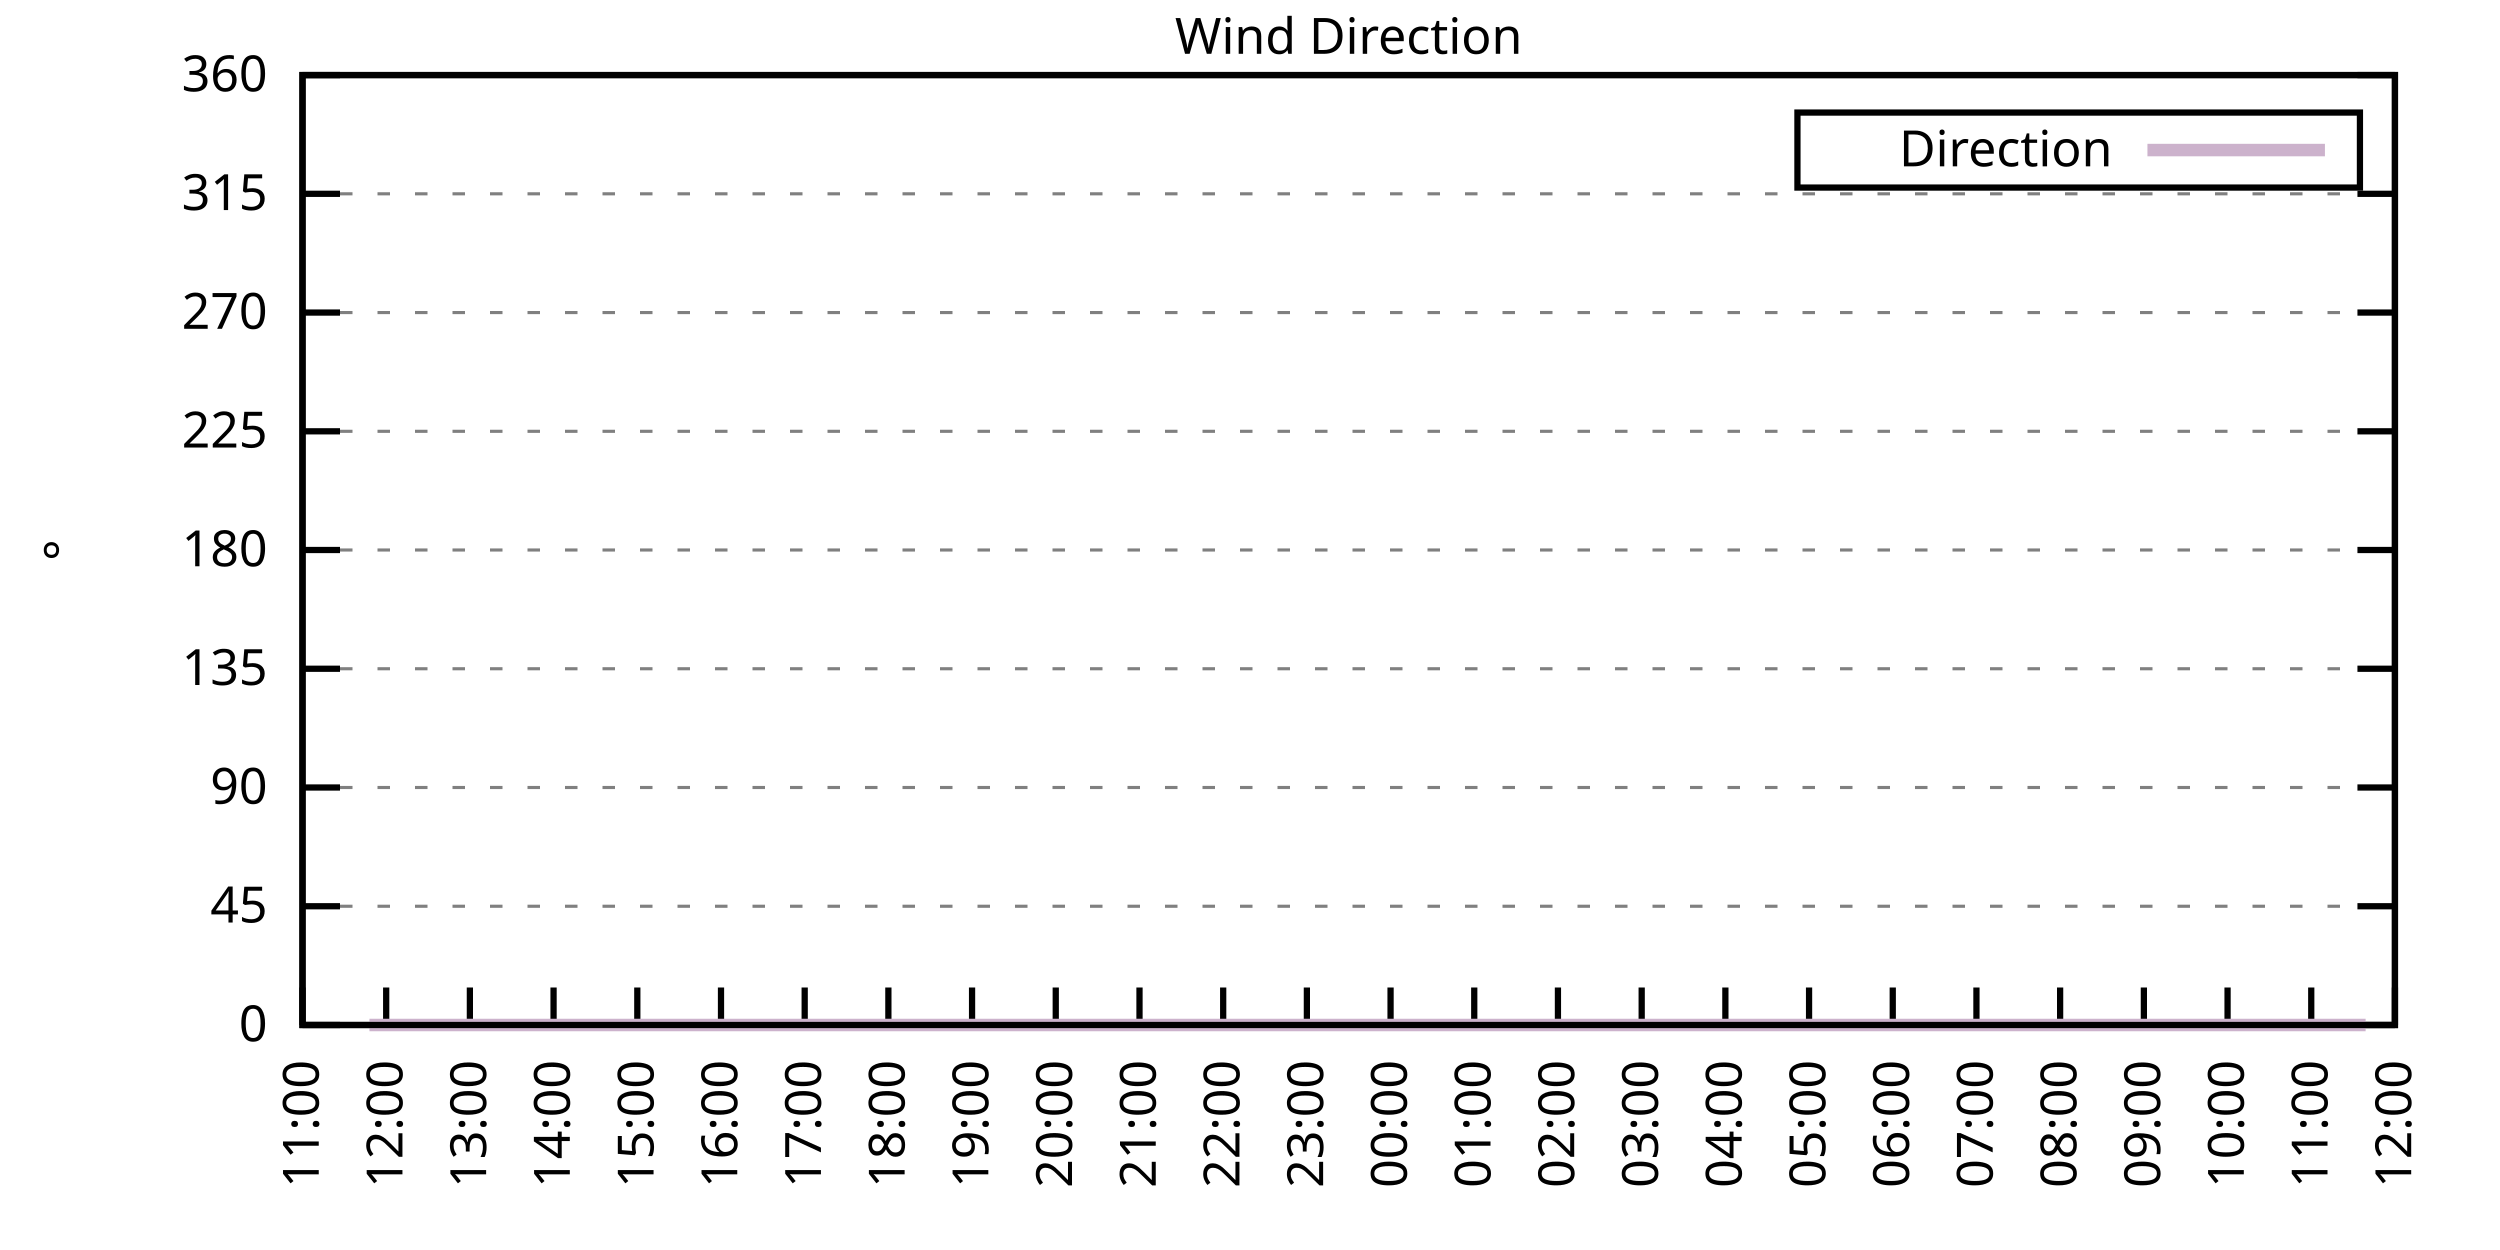
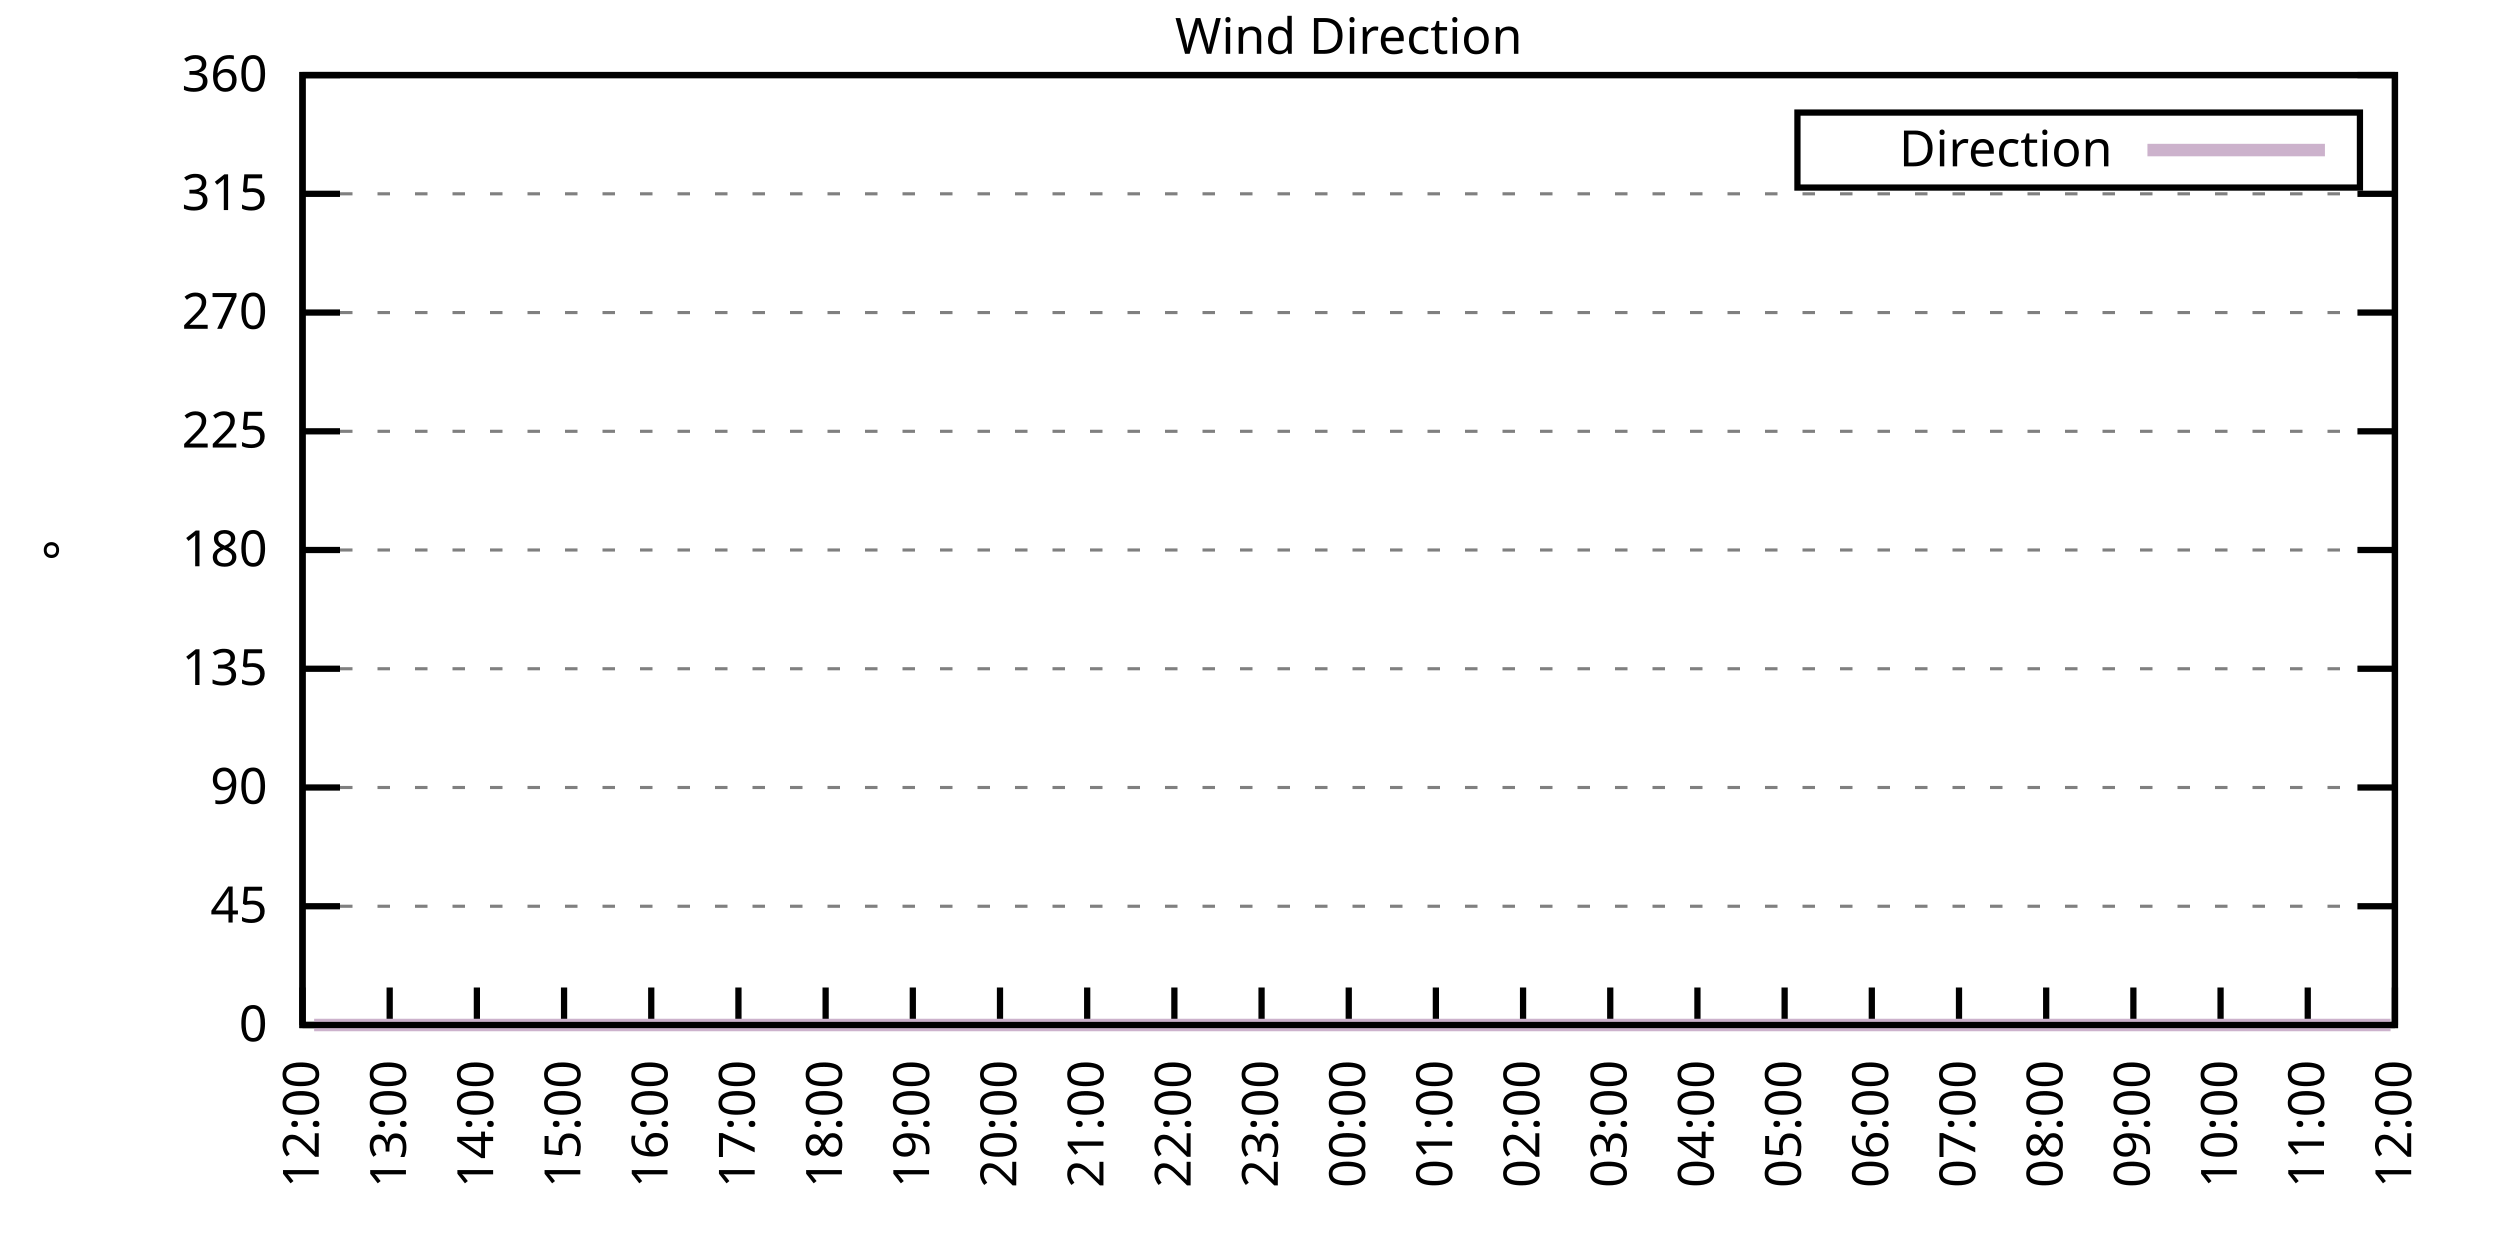
<svg xmlns="http://www.w3.org/2000/svg" xmlns:xlink="http://www.w3.org/1999/xlink" width="400" height="200" viewBox="0 0 400 200">
  <g id="gnuplot_canvas">
    <rect x="0" y="0" width="400" height="200" fill="none" />
    <defs>
      <circle id="gpDot" r="0.5" stroke-width="0.5" stroke="currentColor" />
      <path id="gpPt0" stroke-width="0.333" stroke="currentColor" d="M-1,0 h2 M0,-1 v2" />
      <path id="gpPt1" stroke-width="0.333" stroke="currentColor" d="M-1,-1 L1,1 M1,-1 L-1,1" />
      <path id="gpPt2" stroke-width="0.333" stroke="currentColor" d="M-1,0 L1,0 M0,-1 L0,1 M-1,-1 L1,1 M-1,1 L1,-1" />
      <rect id="gpPt3" stroke-width="0.333" stroke="currentColor" x="-1" y="-1" width="2" height="2" />
      <rect id="gpPt4" stroke-width="0.333" stroke="currentColor" fill="currentColor" x="-1" y="-1" width="2" height="2" />
      <circle id="gpPt5" stroke-width="0.333" stroke="currentColor" cx="0" cy="0" r="1" />
      <use xlink:href="#gpPt5" id="gpPt6" fill="currentColor" stroke="none" />
      <path id="gpPt7" stroke-width="0.333" stroke="currentColor" d="M0,-1.33 L-1.33,0.67 L1.33,0.67 z" />
      <use xlink:href="#gpPt7" id="gpPt8" fill="currentColor" stroke="none" />
      <use xlink:href="#gpPt7" id="gpPt9" stroke="currentColor" transform="rotate(180)" />
      <use xlink:href="#gpPt9" id="gpPt10" fill="currentColor" stroke="none" />
      <use xlink:href="#gpPt3" id="gpPt11" stroke="currentColor" transform="rotate(45)" />
      <use xlink:href="#gpPt11" id="gpPt12" fill="currentColor" stroke="none" />
      <path id="gpPt13" stroke-width="0.333" stroke="currentColor" d="M0,1.330 L1.265,0.411 L0.782,-1.067 L-0.782,-1.076 L-1.265,0.411 z" />
      <use xlink:href="#gpPt13" id="gpPt14" fill="currentColor" stroke="none" />
      <filter id="textbox" filterUnits="objectBoundingBox" x="0" y="0" height="1" width="1">
        <feFlood flood-color="white" flood-opacity="1" result="bgnd" />
        <feComposite in="SourceGraphic" in2="bgnd" operator="atop" />
      </filter>
      <filter id="greybox" filterUnits="objectBoundingBox" x="0" y="0" height="1" width="1">
        <feFlood flood-color="lightgrey" flood-opacity="1" result="grey" />
        <feComposite in="SourceGraphic" in2="grey" operator="atop" />
      </filter>
    </defs>
    <g fill="none" color="white" stroke="currentColor" stroke-width="1.00" stroke-linecap="butt" stroke-linejoin="miter">
</g>
    <g fill="none" color="black" stroke="currentColor" stroke-width="1.00" stroke-linecap="butt" stroke-linejoin="miter">
      <g stroke="none" shape-rendering="crispEdges">
        <polygon fill="rgb(255, 255, 255)" points="48.40,164.00 383.18,164.00 383.18,12.02 48.40,12.02 " />
      </g>
    </g>
    <g fill="none" color="black" stroke="currentColor" stroke-width="1.00" stroke-linecap="butt" stroke-linejoin="miter">
</g>
    <g fill="none" color="black" stroke="black" stroke-width="0.50" stroke-linecap="butt" stroke-linejoin="miter">
</g>
    <g fill="none" color="gray" stroke="currentColor" stroke-width="0.50" stroke-linecap="butt" stroke-linejoin="miter">
      <path stroke="gray" stroke-dasharray="2,4" class="gridline" d="M48.40,164.00 L383.19,164.00  " />
    </g>
    <g fill="none" color="gray" stroke="gray" stroke-width="1.00" stroke-linecap="butt" stroke-linejoin="miter">
</g>
    <g fill="none" color="black" stroke="currentColor" stroke-width="1.00" stroke-linecap="butt" stroke-linejoin="miter">
      <path stroke="black" d="M48.40,164.00 L54.40,164.00 M383.19,164.00 L377.19,164.00  " />
      <g transform="translate(42.80,166.60)" stroke="none" fill="black" font-family="Sans" font-size="8.00" text-anchor="end">
        <text>
          <tspan font-family="Sans"> 0</tspan>
        </text>
      </g>
    </g>
    <g fill="none" color="black" stroke="currentColor" stroke-width="1.00" stroke-linecap="butt" stroke-linejoin="miter">
</g>
    <g fill="none" color="black" stroke="black" stroke-width="0.50" stroke-linecap="butt" stroke-linejoin="miter">
</g>
    <g fill="none" color="gray" stroke="currentColor" stroke-width="0.50" stroke-linecap="butt" stroke-linejoin="miter">
      <path stroke="gray" stroke-dasharray="2,4" class="gridline" d="M48.40,145.00 L383.19,145.00  " />
    </g>
    <g fill="none" color="gray" stroke="gray" stroke-width="1.00" stroke-linecap="butt" stroke-linejoin="miter">
</g>
    <g fill="none" color="black" stroke="currentColor" stroke-width="1.00" stroke-linecap="butt" stroke-linejoin="miter">
      <path stroke="black" d="M48.40,145.00 L54.40,145.00 M383.19,145.00 L377.19,145.00  " />
      <g transform="translate(42.80,147.60)" stroke="none" fill="black" font-family="Sans" font-size="8.00" text-anchor="end">
        <text>
          <tspan font-family="Sans"> 45</tspan>
        </text>
      </g>
    </g>
    <g fill="none" color="black" stroke="currentColor" stroke-width="1.00" stroke-linecap="butt" stroke-linejoin="miter">
</g>
    <g fill="none" color="black" stroke="black" stroke-width="0.50" stroke-linecap="butt" stroke-linejoin="miter">
</g>
    <g fill="none" color="gray" stroke="currentColor" stroke-width="0.50" stroke-linecap="butt" stroke-linejoin="miter">
      <path stroke="gray" stroke-dasharray="2,4" class="gridline" d="M48.40,126.00 L383.19,126.00  " />
    </g>
    <g fill="none" color="gray" stroke="gray" stroke-width="1.00" stroke-linecap="butt" stroke-linejoin="miter">
</g>
    <g fill="none" color="black" stroke="currentColor" stroke-width="1.00" stroke-linecap="butt" stroke-linejoin="miter">
      <path stroke="black" d="M48.40,126.00 L54.40,126.00 M383.19,126.00 L377.19,126.00  " />
      <g transform="translate(42.80,128.60)" stroke="none" fill="black" font-family="Sans" font-size="8.00" text-anchor="end">
        <text>
          <tspan font-family="Sans"> 90</tspan>
        </text>
      </g>
    </g>
    <g fill="none" color="black" stroke="currentColor" stroke-width="1.00" stroke-linecap="butt" stroke-linejoin="miter">
</g>
    <g fill="none" color="black" stroke="black" stroke-width="0.50" stroke-linecap="butt" stroke-linejoin="miter">
</g>
    <g fill="none" color="gray" stroke="currentColor" stroke-width="0.50" stroke-linecap="butt" stroke-linejoin="miter">
      <path stroke="gray" stroke-dasharray="2,4" class="gridline" d="M48.40,107.00 L383.19,107.00  " />
    </g>
    <g fill="none" color="gray" stroke="gray" stroke-width="1.00" stroke-linecap="butt" stroke-linejoin="miter">
</g>
    <g fill="none" color="black" stroke="currentColor" stroke-width="1.00" stroke-linecap="butt" stroke-linejoin="miter">
      <path stroke="black" d="M48.40,107.00 L54.40,107.00 M383.19,107.00 L377.19,107.00  " />
      <g transform="translate(42.80,109.60)" stroke="none" fill="black" font-family="Sans" font-size="8.00" text-anchor="end">
        <text>
          <tspan font-family="Sans"> 135</tspan>
        </text>
      </g>
    </g>
    <g fill="none" color="black" stroke="currentColor" stroke-width="1.00" stroke-linecap="butt" stroke-linejoin="miter">
</g>
    <g fill="none" color="black" stroke="black" stroke-width="0.50" stroke-linecap="butt" stroke-linejoin="miter">
</g>
    <g fill="none" color="gray" stroke="currentColor" stroke-width="0.50" stroke-linecap="butt" stroke-linejoin="miter">
      <path stroke="gray" stroke-dasharray="2,4" class="gridline" d="M48.40,88.00 L383.19,88.00  " />
    </g>
    <g fill="none" color="gray" stroke="gray" stroke-width="1.00" stroke-linecap="butt" stroke-linejoin="miter">
</g>
    <g fill="none" color="black" stroke="currentColor" stroke-width="1.00" stroke-linecap="butt" stroke-linejoin="miter">
      <path stroke="black" d="M48.40,88.00 L54.40,88.00 M383.19,88.00 L377.19,88.00  " />
      <g transform="translate(42.80,90.60)" stroke="none" fill="black" font-family="Sans" font-size="8.00" text-anchor="end">
        <text>
          <tspan font-family="Sans"> 180</tspan>
        </text>
      </g>
    </g>
    <g fill="none" color="black" stroke="currentColor" stroke-width="1.00" stroke-linecap="butt" stroke-linejoin="miter">
</g>
    <g fill="none" color="black" stroke="black" stroke-width="0.50" stroke-linecap="butt" stroke-linejoin="miter">
</g>
    <g fill="none" color="gray" stroke="currentColor" stroke-width="0.50" stroke-linecap="butt" stroke-linejoin="miter">
      <path stroke="gray" stroke-dasharray="2,4" class="gridline" d="M48.40,69.01 L383.19,69.01  " />
    </g>
    <g fill="none" color="gray" stroke="gray" stroke-width="1.00" stroke-linecap="butt" stroke-linejoin="miter">
</g>
    <g fill="none" color="black" stroke="currentColor" stroke-width="1.00" stroke-linecap="butt" stroke-linejoin="miter">
      <path stroke="black" d="M48.40,69.01 L54.40,69.01 M383.19,69.01 L377.19,69.01  " />
      <g transform="translate(42.80,71.61)" stroke="none" fill="black" font-family="Sans" font-size="8.00" text-anchor="end">
        <text>
          <tspan font-family="Sans"> 225</tspan>
        </text>
      </g>
    </g>
    <g fill="none" color="black" stroke="currentColor" stroke-width="1.00" stroke-linecap="butt" stroke-linejoin="miter">
</g>
    <g fill="none" color="black" stroke="black" stroke-width="0.50" stroke-linecap="butt" stroke-linejoin="miter">
</g>
    <g fill="none" color="gray" stroke="currentColor" stroke-width="0.50" stroke-linecap="butt" stroke-linejoin="miter">
      <path stroke="gray" stroke-dasharray="2,4" class="gridline" d="M48.40,50.01 L383.19,50.01  " />
    </g>
    <g fill="none" color="gray" stroke="gray" stroke-width="1.00" stroke-linecap="butt" stroke-linejoin="miter">
</g>
    <g fill="none" color="black" stroke="currentColor" stroke-width="1.00" stroke-linecap="butt" stroke-linejoin="miter">
      <path stroke="black" d="M48.40,50.01 L54.40,50.01 M383.19,50.01 L377.19,50.01  " />
      <g transform="translate(42.80,52.61)" stroke="none" fill="black" font-family="Sans" font-size="8.00" text-anchor="end">
        <text>
          <tspan font-family="Sans"> 270</tspan>
        </text>
      </g>
    </g>
    <g fill="none" color="black" stroke="currentColor" stroke-width="1.00" stroke-linecap="butt" stroke-linejoin="miter">
</g>
    <g fill="none" color="black" stroke="black" stroke-width="0.50" stroke-linecap="butt" stroke-linejoin="miter">
</g>
    <g fill="none" color="gray" stroke="currentColor" stroke-width="0.50" stroke-linecap="butt" stroke-linejoin="miter">
      <path stroke="gray" stroke-dasharray="2,4" class="gridline" d="M48.40,31.01 L383.19,31.01  " />
    </g>
    <g fill="none" color="gray" stroke="gray" stroke-width="1.00" stroke-linecap="butt" stroke-linejoin="miter">
</g>
    <g fill="none" color="black" stroke="currentColor" stroke-width="1.00" stroke-linecap="butt" stroke-linejoin="miter">
      <path stroke="black" d="M48.40,31.01 L54.40,31.01 M383.19,31.01 L377.19,31.01  " />
      <g transform="translate(42.80,33.61)" stroke="none" fill="black" font-family="Sans" font-size="8.00" text-anchor="end">
        <text>
          <tspan font-family="Sans"> 315</tspan>
        </text>
      </g>
    </g>
    <g fill="none" color="black" stroke="currentColor" stroke-width="1.00" stroke-linecap="butt" stroke-linejoin="miter">
</g>
    <g fill="none" color="black" stroke="black" stroke-width="0.50" stroke-linecap="butt" stroke-linejoin="miter">
</g>
    <g fill="none" color="gray" stroke="currentColor" stroke-width="0.50" stroke-linecap="butt" stroke-linejoin="miter">
      <path stroke="gray" stroke-dasharray="2,4" class="gridline" d="M48.40,12.01 L383.19,12.01  " />
    </g>
    <g fill="none" color="gray" stroke="gray" stroke-width="1.00" stroke-linecap="butt" stroke-linejoin="miter">
</g>
    <g fill="none" color="black" stroke="currentColor" stroke-width="1.00" stroke-linecap="butt" stroke-linejoin="miter">
      <path stroke="black" d="M48.40,12.01 L54.40,12.01 M383.19,12.01 L377.19,12.01  " />
      <g transform="translate(42.80,14.61)" stroke="none" fill="black" font-family="Sans" font-size="8.00" text-anchor="end">
        <text>
          <tspan font-family="Sans"> 360</tspan>
        </text>
      </g>
    </g>
    <g fill="none" color="black" stroke="currentColor" stroke-width="1.00" stroke-linecap="butt" stroke-linejoin="miter">
      <path stroke="black" d="M48.40,164.00 L48.40,158.00  " />
      <g transform="translate(51.00,169.60) rotate(270.00)" stroke="none" fill="black" font-family="Sans" font-size="8.00" text-anchor="end">
        <text>
-           <tspan font-family="Sans">11:00</tspan>
-         </text>
-       </g>
-     </g>
-     <g fill="none" color="black" stroke="currentColor" stroke-width="1.00" stroke-linecap="butt" stroke-linejoin="miter">
-       <path stroke="black" d="M61.79,164.00 L61.79,158.00  " />
-       <g transform="translate(64.39,169.60) rotate(270.00)" stroke="none" fill="black" font-family="Sans" font-size="8.00" text-anchor="end">
-         <text>
          <tspan font-family="Sans">12:00</tspan>
        </text>
      </g>
    </g>
    <g fill="none" color="black" stroke="currentColor" stroke-width="1.00" stroke-linecap="butt" stroke-linejoin="miter">
-       <path stroke="black" d="M75.18,164.00 L75.18,158.00  " />
-       <g transform="translate(77.78,169.60) rotate(270.00)" stroke="none" fill="black" font-family="Sans" font-size="8.00" text-anchor="end">
+       <path stroke="black" d="M62.35,164.00 L62.35,158.00  " />
+       <g transform="translate(64.95,169.60) rotate(270.00)" stroke="none" fill="black" font-family="Sans" font-size="8.00" text-anchor="end">
        <text>
          <tspan font-family="Sans">13:00</tspan>
        </text>
      </g>
    </g>
    <g fill="none" color="black" stroke="currentColor" stroke-width="1.00" stroke-linecap="butt" stroke-linejoin="miter">
-       <path stroke="black" d="M88.57,164.00 L88.57,158.00  " />
-       <g transform="translate(91.17,169.60) rotate(270.00)" stroke="none" fill="black" font-family="Sans" font-size="8.00" text-anchor="end">
+       <path stroke="black" d="M76.30,164.00 L76.30,158.00  " />
+       <g transform="translate(78.90,169.60) rotate(270.00)" stroke="none" fill="black" font-family="Sans" font-size="8.00" text-anchor="end">
        <text>
          <tspan font-family="Sans">14:00</tspan>
        </text>
      </g>
    </g>
    <g fill="none" color="black" stroke="currentColor" stroke-width="1.00" stroke-linecap="butt" stroke-linejoin="miter">
-       <path stroke="black" d="M101.97,164.00 L101.97,158.00  " />
-       <g transform="translate(104.57,169.60) rotate(270.00)" stroke="none" fill="black" font-family="Sans" font-size="8.00" text-anchor="end">
+       <path stroke="black" d="M90.25,164.00 L90.25,158.00  " />
+       <g transform="translate(92.85,169.60) rotate(270.00)" stroke="none" fill="black" font-family="Sans" font-size="8.00" text-anchor="end">
        <text>
          <tspan font-family="Sans">15:00</tspan>
        </text>
      </g>
    </g>
    <g fill="none" color="black" stroke="currentColor" stroke-width="1.00" stroke-linecap="butt" stroke-linejoin="miter">
-       <path stroke="black" d="M115.36,164.00 L115.36,158.00  " />
-       <g transform="translate(117.96,169.60) rotate(270.00)" stroke="none" fill="black" font-family="Sans" font-size="8.00" text-anchor="end">
+       <path stroke="black" d="M104.20,164.00 L104.20,158.00  " />
+       <g transform="translate(106.80,169.60) rotate(270.00)" stroke="none" fill="black" font-family="Sans" font-size="8.00" text-anchor="end">
        <text>
          <tspan font-family="Sans">16:00</tspan>
        </text>
      </g>
    </g>
    <g fill="none" color="black" stroke="currentColor" stroke-width="1.00" stroke-linecap="butt" stroke-linejoin="miter">
-       <path stroke="black" d="M128.75,164.00 L128.75,158.00  " />
-       <g transform="translate(131.35,169.60) rotate(270.00)" stroke="none" fill="black" font-family="Sans" font-size="8.00" text-anchor="end">
+       <path stroke="black" d="M118.15,164.00 L118.15,158.00  " />
+       <g transform="translate(120.75,169.60) rotate(270.00)" stroke="none" fill="black" font-family="Sans" font-size="8.00" text-anchor="end">
        <text>
          <tspan font-family="Sans">17:00</tspan>
        </text>
      </g>
    </g>
    <g fill="none" color="black" stroke="currentColor" stroke-width="1.00" stroke-linecap="butt" stroke-linejoin="miter">
-       <path stroke="black" d="M142.14,164.00 L142.14,158.00  " />
-       <g transform="translate(144.74,169.60) rotate(270.00)" stroke="none" fill="black" font-family="Sans" font-size="8.00" text-anchor="end">
+       <path stroke="black" d="M132.10,164.00 L132.10,158.00  " />
+       <g transform="translate(134.70,169.60) rotate(270.00)" stroke="none" fill="black" font-family="Sans" font-size="8.00" text-anchor="end">
        <text>
          <tspan font-family="Sans">18:00</tspan>
        </text>
      </g>
    </g>
    <g fill="none" color="black" stroke="currentColor" stroke-width="1.00" stroke-linecap="butt" stroke-linejoin="miter">
-       <path stroke="black" d="M155.53,164.00 L155.53,158.00  " />
-       <g transform="translate(158.13,169.60) rotate(270.00)" stroke="none" fill="black" font-family="Sans" font-size="8.00" text-anchor="end">
+       <path stroke="black" d="M146.05,164.00 L146.05,158.00  " />
+       <g transform="translate(148.65,169.60) rotate(270.00)" stroke="none" fill="black" font-family="Sans" font-size="8.00" text-anchor="end">
        <text>
          <tspan font-family="Sans">19:00</tspan>
        </text>
      </g>
    </g>
    <g fill="none" color="black" stroke="currentColor" stroke-width="1.00" stroke-linecap="butt" stroke-linejoin="miter">
-       <path stroke="black" d="M168.92,164.00 L168.92,158.00  " />
-       <g transform="translate(171.52,169.60) rotate(270.00)" stroke="none" fill="black" font-family="Sans" font-size="8.00" text-anchor="end">
+       <path stroke="black" d="M160.00,164.00 L160.00,158.00  " />
+       <g transform="translate(162.60,169.60) rotate(270.00)" stroke="none" fill="black" font-family="Sans" font-size="8.00" text-anchor="end">
        <text>
          <tspan font-family="Sans">20:00</tspan>
        </text>
      </g>
    </g>
    <g fill="none" color="black" stroke="currentColor" stroke-width="1.00" stroke-linecap="butt" stroke-linejoin="miter">
-       <path stroke="black" d="M182.32,164.00 L182.32,158.00  " />
-       <g transform="translate(184.92,169.60) rotate(270.00)" stroke="none" fill="black" font-family="Sans" font-size="8.00" text-anchor="end">
+       <path stroke="black" d="M173.95,164.00 L173.95,158.00  " />
+       <g transform="translate(176.55,169.60) rotate(270.00)" stroke="none" fill="black" font-family="Sans" font-size="8.00" text-anchor="end">
        <text>
          <tspan font-family="Sans">21:00</tspan>
        </text>
      </g>
    </g>
    <g fill="none" color="black" stroke="currentColor" stroke-width="1.00" stroke-linecap="butt" stroke-linejoin="miter">
-       <path stroke="black" d="M195.71,164.00 L195.71,158.00  " />
-       <g transform="translate(198.31,169.60) rotate(270.00)" stroke="none" fill="black" font-family="Sans" font-size="8.00" text-anchor="end">
+       <path stroke="black" d="M187.90,164.00 L187.90,158.00  " />
+       <g transform="translate(190.50,169.60) rotate(270.00)" stroke="none" fill="black" font-family="Sans" font-size="8.00" text-anchor="end">
        <text>
          <tspan font-family="Sans">22:00</tspan>
        </text>
      </g>
    </g>
    <g fill="none" color="black" stroke="currentColor" stroke-width="1.00" stroke-linecap="butt" stroke-linejoin="miter">
-       <path stroke="black" d="M209.10,164.00 L209.10,158.00  " />
-       <g transform="translate(211.70,169.60) rotate(270.00)" stroke="none" fill="black" font-family="Sans" font-size="8.00" text-anchor="end">
+       <path stroke="black" d="M201.85,164.00 L201.85,158.00  " />
+       <g transform="translate(204.45,169.60) rotate(270.00)" stroke="none" fill="black" font-family="Sans" font-size="8.00" text-anchor="end">
        <text>
          <tspan font-family="Sans">23:00</tspan>
        </text>
      </g>
    </g>
    <g fill="none" color="black" stroke="currentColor" stroke-width="1.00" stroke-linecap="butt" stroke-linejoin="miter">
-       <path stroke="black" d="M222.49,164.00 L222.49,158.00  " />
-       <g transform="translate(225.09,169.60) rotate(270.00)" stroke="none" fill="black" font-family="Sans" font-size="8.00" text-anchor="end">
+       <path stroke="black" d="M215.80,164.00 L215.80,158.00  " />
+       <g transform="translate(218.40,169.60) rotate(270.00)" stroke="none" fill="black" font-family="Sans" font-size="8.00" text-anchor="end">
        <text>
          <tspan font-family="Sans">00:00</tspan>
        </text>
      </g>
    </g>
    <g fill="none" color="black" stroke="currentColor" stroke-width="1.00" stroke-linecap="butt" stroke-linejoin="miter">
-       <path stroke="black" d="M235.88,164.00 L235.88,158.00  " />
-       <g transform="translate(238.48,169.60) rotate(270.00)" stroke="none" fill="black" font-family="Sans" font-size="8.00" text-anchor="end">
+       <path stroke="black" d="M229.74,164.00 L229.74,158.00  " />
+       <g transform="translate(232.34,169.60) rotate(270.00)" stroke="none" fill="black" font-family="Sans" font-size="8.00" text-anchor="end">
        <text>
          <tspan font-family="Sans">01:00</tspan>
        </text>
      </g>
    </g>
    <g fill="none" color="black" stroke="currentColor" stroke-width="1.00" stroke-linecap="butt" stroke-linejoin="miter">
-       <path stroke="black" d="M249.27,164.00 L249.27,158.00  " />
-       <g transform="translate(251.87,169.60) rotate(270.00)" stroke="none" fill="black" font-family="Sans" font-size="8.00" text-anchor="end">
+       <path stroke="black" d="M243.69,164.00 L243.69,158.00  " />
+       <g transform="translate(246.29,169.60) rotate(270.00)" stroke="none" fill="black" font-family="Sans" font-size="8.00" text-anchor="end">
        <text>
          <tspan font-family="Sans">02:00</tspan>
        </text>
      </g>
    </g>
    <g fill="none" color="black" stroke="currentColor" stroke-width="1.00" stroke-linecap="butt" stroke-linejoin="miter">
-       <path stroke="black" d="M262.67,164.00 L262.67,158.00  " />
-       <g transform="translate(265.27,169.60) rotate(270.00)" stroke="none" fill="black" font-family="Sans" font-size="8.00" text-anchor="end">
+       <path stroke="black" d="M257.64,164.00 L257.64,158.00  " />
+       <g transform="translate(260.24,169.60) rotate(270.00)" stroke="none" fill="black" font-family="Sans" font-size="8.00" text-anchor="end">
        <text>
          <tspan font-family="Sans">03:00</tspan>
        </text>
      </g>
    </g>
    <g fill="none" color="black" stroke="currentColor" stroke-width="1.00" stroke-linecap="butt" stroke-linejoin="miter">
-       <path stroke="black" d="M276.06,164.00 L276.06,158.00  " />
-       <g transform="translate(278.66,169.60) rotate(270.00)" stroke="none" fill="black" font-family="Sans" font-size="8.00" text-anchor="end">
+       <path stroke="black" d="M271.59,164.00 L271.59,158.00  " />
+       <g transform="translate(274.19,169.60) rotate(270.00)" stroke="none" fill="black" font-family="Sans" font-size="8.00" text-anchor="end">
        <text>
          <tspan font-family="Sans">04:00</tspan>
        </text>
      </g>
    </g>
    <g fill="none" color="black" stroke="currentColor" stroke-width="1.00" stroke-linecap="butt" stroke-linejoin="miter">
-       <path stroke="black" d="M289.45,164.00 L289.45,158.00  " />
-       <g transform="translate(292.05,169.60) rotate(270.00)" stroke="none" fill="black" font-family="Sans" font-size="8.00" text-anchor="end">
+       <path stroke="black" d="M285.54,164.00 L285.54,158.00  " />
+       <g transform="translate(288.14,169.60) rotate(270.00)" stroke="none" fill="black" font-family="Sans" font-size="8.00" text-anchor="end">
        <text>
          <tspan font-family="Sans">05:00</tspan>
        </text>
      </g>
    </g>
    <g fill="none" color="black" stroke="currentColor" stroke-width="1.00" stroke-linecap="butt" stroke-linejoin="miter">
-       <path stroke="black" d="M302.84,164.00 L302.84,158.00  " />
-       <g transform="translate(305.44,169.60) rotate(270.00)" stroke="none" fill="black" font-family="Sans" font-size="8.00" text-anchor="end">
+       <path stroke="black" d="M299.49,164.00 L299.49,158.00  " />
+       <g transform="translate(302.09,169.60) rotate(270.00)" stroke="none" fill="black" font-family="Sans" font-size="8.00" text-anchor="end">
        <text>
          <tspan font-family="Sans">06:00</tspan>
        </text>
      </g>
    </g>
    <g fill="none" color="black" stroke="currentColor" stroke-width="1.00" stroke-linecap="butt" stroke-linejoin="miter">
-       <path stroke="black" d="M316.23,164.00 L316.23,158.00  " />
-       <g transform="translate(318.83,169.60) rotate(270.00)" stroke="none" fill="black" font-family="Sans" font-size="8.00" text-anchor="end">
+       <path stroke="black" d="M313.44,164.00 L313.44,158.00  " />
+       <g transform="translate(316.04,169.60) rotate(270.00)" stroke="none" fill="black" font-family="Sans" font-size="8.00" text-anchor="end">
        <text>
          <tspan font-family="Sans">07:00</tspan>
        </text>
      </g>
    </g>
    <g fill="none" color="black" stroke="currentColor" stroke-width="1.00" stroke-linecap="butt" stroke-linejoin="miter">
-       <path stroke="black" d="M329.62,164.00 L329.62,158.00  " />
-       <g transform="translate(332.22,169.60) rotate(270.00)" stroke="none" fill="black" font-family="Sans" font-size="8.00" text-anchor="end">
+       <path stroke="black" d="M327.39,164.00 L327.39,158.00  " />
+       <g transform="translate(329.99,169.60) rotate(270.00)" stroke="none" fill="black" font-family="Sans" font-size="8.00" text-anchor="end">
        <text>
          <tspan font-family="Sans">08:00</tspan>
        </text>
      </g>
    </g>
    <g fill="none" color="black" stroke="currentColor" stroke-width="1.00" stroke-linecap="butt" stroke-linejoin="miter">
-       <path stroke="black" d="M343.02,164.00 L343.02,158.00  " />
-       <g transform="translate(345.62,169.60) rotate(270.00)" stroke="none" fill="black" font-family="Sans" font-size="8.00" text-anchor="end">
+       <path stroke="black" d="M341.34,164.00 L341.34,158.00  " />
+       <g transform="translate(343.94,169.60) rotate(270.00)" stroke="none" fill="black" font-family="Sans" font-size="8.00" text-anchor="end">
        <text>
          <tspan font-family="Sans">09:00</tspan>
        </text>
      </g>
    </g>
    <g fill="none" color="black" stroke="currentColor" stroke-width="1.00" stroke-linecap="butt" stroke-linejoin="miter">
-       <path stroke="black" d="M356.41,164.00 L356.41,158.00  " />
-       <g transform="translate(359.01,169.60) rotate(270.00)" stroke="none" fill="black" font-family="Sans" font-size="8.00" text-anchor="end">
+       <path stroke="black" d="M355.29,164.00 L355.29,158.00  " />
+       <g transform="translate(357.89,169.60) rotate(270.00)" stroke="none" fill="black" font-family="Sans" font-size="8.00" text-anchor="end">
        <text>
          <tspan font-family="Sans">10:00</tspan>
        </text>
      </g>
    </g>
    <g fill="none" color="black" stroke="currentColor" stroke-width="1.00" stroke-linecap="butt" stroke-linejoin="miter">
-       <path stroke="black" d="M369.80,164.00 L369.80,158.00  " />
-       <g transform="translate(372.40,169.60) rotate(270.00)" stroke="none" fill="black" font-family="Sans" font-size="8.00" text-anchor="end">
+       <path stroke="black" d="M369.24,164.00 L369.24,158.00  " />
+       <g transform="translate(371.84,169.60) rotate(270.00)" stroke="none" fill="black" font-family="Sans" font-size="8.00" text-anchor="end">
        <text>
          <tspan font-family="Sans">11:00</tspan>
        </text>
      </g>
    </g>
    <g fill="none" color="black" stroke="currentColor" stroke-width="1.00" stroke-linecap="butt" stroke-linejoin="miter">
      <path stroke="black" d="M383.19,164.00 L383.19,158.00  " />
      <g transform="translate(385.79,169.60) rotate(270.00)" stroke="none" fill="black" font-family="Sans" font-size="8.00" text-anchor="end">
        <text>
          <tspan font-family="Sans">12:00</tspan>
        </text>
      </g>
    </g>
    <g fill="none" color="black" stroke="currentColor" stroke-width="1.00" stroke-linecap="butt" stroke-linejoin="miter">
</g>
    <g fill="none" color="black" stroke="currentColor" stroke-width="1.00" stroke-linecap="butt" stroke-linejoin="miter">
      <path stroke="black" d="M48.40,12.01 L48.40,164.00 L383.19,164.00 L383.19,12.01 L48.40,12.01 Z  " />
    </g>
    <g fill="none" color="black" stroke="currentColor" stroke-width="1.00" stroke-linecap="butt" stroke-linejoin="miter">
</g>
    <g fill="none" color="black" stroke="currentColor" stroke-width="1.00" stroke-linecap="butt" stroke-linejoin="miter">
      <path stroke="black" d="M287.59,30.01 L287.59,18.01 L377.59,18.01 L377.59,30.01 L287.59,30.01 Z  " />
    </g>
    <g id="Wind_direction_plot_1">
      <g fill="none" color="white" stroke="black" stroke-width="2.00" stroke-linecap="butt" stroke-linejoin="miter">
</g>
      <g fill="none" color="black" stroke="currentColor" stroke-width="2.00" stroke-linecap="butt" stroke-linejoin="miter">
        <g transform="translate(337.99,26.61)" stroke="none" fill="black" font-family="Sans" font-size="8.00" text-anchor="end">
          <text>
            <tspan font-family="Sans">Direction</tspan>
          </text>
        </g>
      </g>
      <g fill="none" color="black" stroke="currentColor" stroke-width="2.00" stroke-linecap="butt" stroke-linejoin="miter">
-         <path stroke="rgb(204, 178, 204)" d="M343.59,24.01 L371.99,24.01 M59.11,164.00 L61.12,164.00 L63.58,164.00 L66.03,164.00 L68.26,164.00 L70.27,164.00   L72.73,164.00 L74.96,164.00 L76.97,164.00 L79.42,164.00 L81.43,164.00 L83.66,164.00 L86.12,164.00 L88.13,164.00   L90.58,164.00 L92.82,164.00 L94.82,164.00 L97.28,164.00 L99.51,164.00 L101.30,164.00 L103.98,164.00 L105.76,164.00   L107.99,164.00 L110.45,164.00 L112.68,164.00 L115.13,164.00 L117.37,164.00 L119.38,164.00 L121.61,164.00 L124.06,164.00   L126.07,164.00 L128.08,164.00 L130.76,164.00 L132.54,164.00 L135.22,164.00 L137.23,164.00 L139.69,164.00 L141.92,164.00   L143.93,164.00 L146.16,164.00 L148.61,164.00 L150.62,164.00 L153.08,164.00 L155.09,164.00 L157.54,164.00 L159.33,164.00   L161.78,164.00 L164.24,164.00 L166.02,164.00 L168.70,164.00 L170.71,164.00 L172.72,164.00 L175.40,164.00 L177.18,164.00   L179.86,164.00 L181.87,164.00 L183.88,164.00 L186.56,164.00 L188.34,164.00 L191.02,164.00 L193.03,164.00 L195.04,164.00   L197.72,164.00 L199.95,164.00 L201.73,164.00 L204.41,164.00 L206.42,164.00 L208.43,164.00 L210.66,164.00 L213.34,164.00   L215.35,164.00 L217.58,164.00 L220.04,164.00 L222.27,164.00 L224.05,164.00 L226.29,164.00 L228.74,164.00 L230.75,164.00   L233.20,164.00 L235.66,164.00 L237.44,164.00 L240.12,164.00 L242.36,164.00 L244.14,164.00 L246.37,164.00 L248.60,164.00   L250.84,164.00 L253.51,164.00 L255.75,164.00 L257.76,164.00 L259.99,164.00 L262.44,164.00 L264.45,164.00 L266.46,164.00   L268.69,164.00 L270.92,164.00 L273.16,164.00 L275.39,164.00 L278.07,164.00 L279.85,164.00 L282.08,164.00 L284.54,164.00   L286.99,164.00 L289.00,164.00 L291.46,164.00 L293.24,164.00 L295.48,164.00 L297.93,164.00 L300.39,164.00 L302.17,164.00   L304.63,164.00 L307.08,164.00 L308.87,164.00 L311.54,164.00 L313.55,164.00 L316.01,164.00 L318.02,164.00 L320.25,164.00   L322.70,164.00 L324.71,164.00 L327.17,164.00 L329.40,164.00 L331.19,164.00 L332.97,164.00 L335.87,164.00 L338.10,164.00   L340.34,164.00 L342.79,164.00 L344.80,164.00 L347.26,164.00 L349.04,164.00 L351.50,164.00 L353.73,164.00 L356.18,164.00   L357.97,164.00 L360.42,164.00 L362.66,164.00 L365.11,164.00 L367.12,164.00 L369.58,164.00 L371.58,164.00 L374.04,164.00   L376.05,164.00 L378.50,164.00  " />
+         <path stroke="rgb(204, 178, 204)" d="M343.59,24.01 L371.99,24.01 M50.26,164.00 L52.82,164.00 L55.14,164.00 L57.23,164.00 L59.79,164.00 L62.12,164.00   L64.21,164.00 L66.77,164.00 L68.86,164.00 L71.18,164.00 L73.74,164.00 L75.83,164.00 L78.39,164.00 L80.72,164.00   L82.81,164.00 L85.37,164.00 L87.69,164.00 L89.55,164.00 L92.34,164.00 L94.20,164.00 L96.53,164.00 L99.08,164.00   L101.41,164.00 L103.97,164.00 L106.29,164.00 L108.38,164.00 L110.71,164.00 L113.27,164.00 L115.36,164.00 L117.45,164.00   L120.24,164.00 L122.10,164.00 L124.89,164.00 L126.98,164.00 L129.54,164.00 L131.87,164.00 L133.96,164.00 L136.28,164.00   L138.84,164.00 L140.93,164.00 L143.49,164.00 L145.58,164.00 L148.14,164.00 L150.00,164.00 L152.56,164.00 L155.11,164.00   L156.97,164.00 L159.76,164.00 L161.86,164.00 L163.95,164.00 L166.74,164.00 L168.60,164.00 L171.39,164.00 L173.48,164.00   L175.57,164.00 L178.36,164.00 L180.22,164.00 L183.01,164.00 L185.11,164.00 L187.20,164.00 L189.99,164.00 L192.31,164.00   L194.17,164.00 L196.96,164.00 L199.06,164.00 L201.15,164.00 L203.47,164.00 L206.26,164.00 L208.36,164.00 L210.68,164.00   L213.24,164.00 L215.56,164.00 L217.42,164.00 L219.75,164.00 L222.30,164.00 L224.40,164.00 L226.95,164.00 L229.51,164.00   L231.37,164.00 L234.16,164.00 L236.49,164.00 L238.35,164.00 L240.67,164.00 L243.00,164.00 L245.32,164.00 L248.11,164.00   L250.44,164.00 L252.53,164.00 L254.85,164.00 L257.41,164.00 L259.50,164.00 L261.60,164.00 L263.92,164.00 L266.25,164.00   L268.57,164.00 L270.90,164.00 L273.69,164.00 L275.55,164.00 L277.87,164.00 L280.43,164.00 L282.99,164.00 L285.08,164.00   L287.64,164.00 L289.50,164.00 L291.82,164.00 L294.38,164.00 L296.94,164.00 L298.80,164.00 L301.35,164.00 L303.91,164.00   L305.77,164.00 L308.56,164.00 L310.65,164.00 L313.21,164.00 L315.30,164.00 L317.63,164.00 L320.18,164.00 L322.28,164.00   L324.83,164.00 L327.16,164.00 L329.02,164.00 L330.88,164.00 L333.90,164.00 L336.23,164.00 L338.55,164.00 L341.11,164.00   L343.20,164.00 L345.76,164.00 L347.62,164.00 L350.18,164.00 L352.50,164.00 L355.06,164.00 L356.92,164.00 L359.48,164.00   L361.80,164.00 L364.36,164.00 L366.45,164.00 L369.01,164.00 L371.10,164.00 L373.66,164.00 L375.75,164.00 L378.31,164.00   L380.63,164.00 L382.49,164.00  " />
      </g>
    </g>
    <g fill="none" color="black" stroke="currentColor" stroke-width="2.00" stroke-linecap="butt" stroke-linejoin="miter">
</g>
    <g fill="none" color="black" stroke="black" stroke-width="1.00" stroke-linecap="butt" stroke-linejoin="miter">
</g>
    <g fill="none" color="black" stroke="currentColor" stroke-width="1.00" stroke-linecap="butt" stroke-linejoin="miter">
      <path stroke="black" d="M48.40,12.01 L48.40,164.00 L383.19,164.00 L383.19,12.01 L48.40,12.01 Z  " />
      <g transform="translate(12.80,88.01) rotate(270.00)" stroke="none" fill="black" font-family="Sans" font-size="8.00" text-anchor="middle">
        <text>
          <tspan font-family="Sans">°</tspan>
        </text>
      </g>
    </g>
    <g fill="none" color="black" stroke="currentColor" stroke-width="1.00" stroke-linecap="butt" stroke-linejoin="miter">
</g>
    <g fill="none" color="black" stroke="currentColor" stroke-width="1.00" stroke-linecap="butt" stroke-linejoin="miter">
      <g transform="translate(215.79,8.61)" stroke="none" fill="black" font-family="Sans" font-size="8.00" text-anchor="middle">
        <text>
          <tspan font-family="Sans">Wind Direction</tspan>
        </text>
      </g>
    </g>
    <g fill="none" color="black" stroke="currentColor" stroke-width="1.00" stroke-linecap="butt" stroke-linejoin="miter">
</g>
  </g>
</svg>
